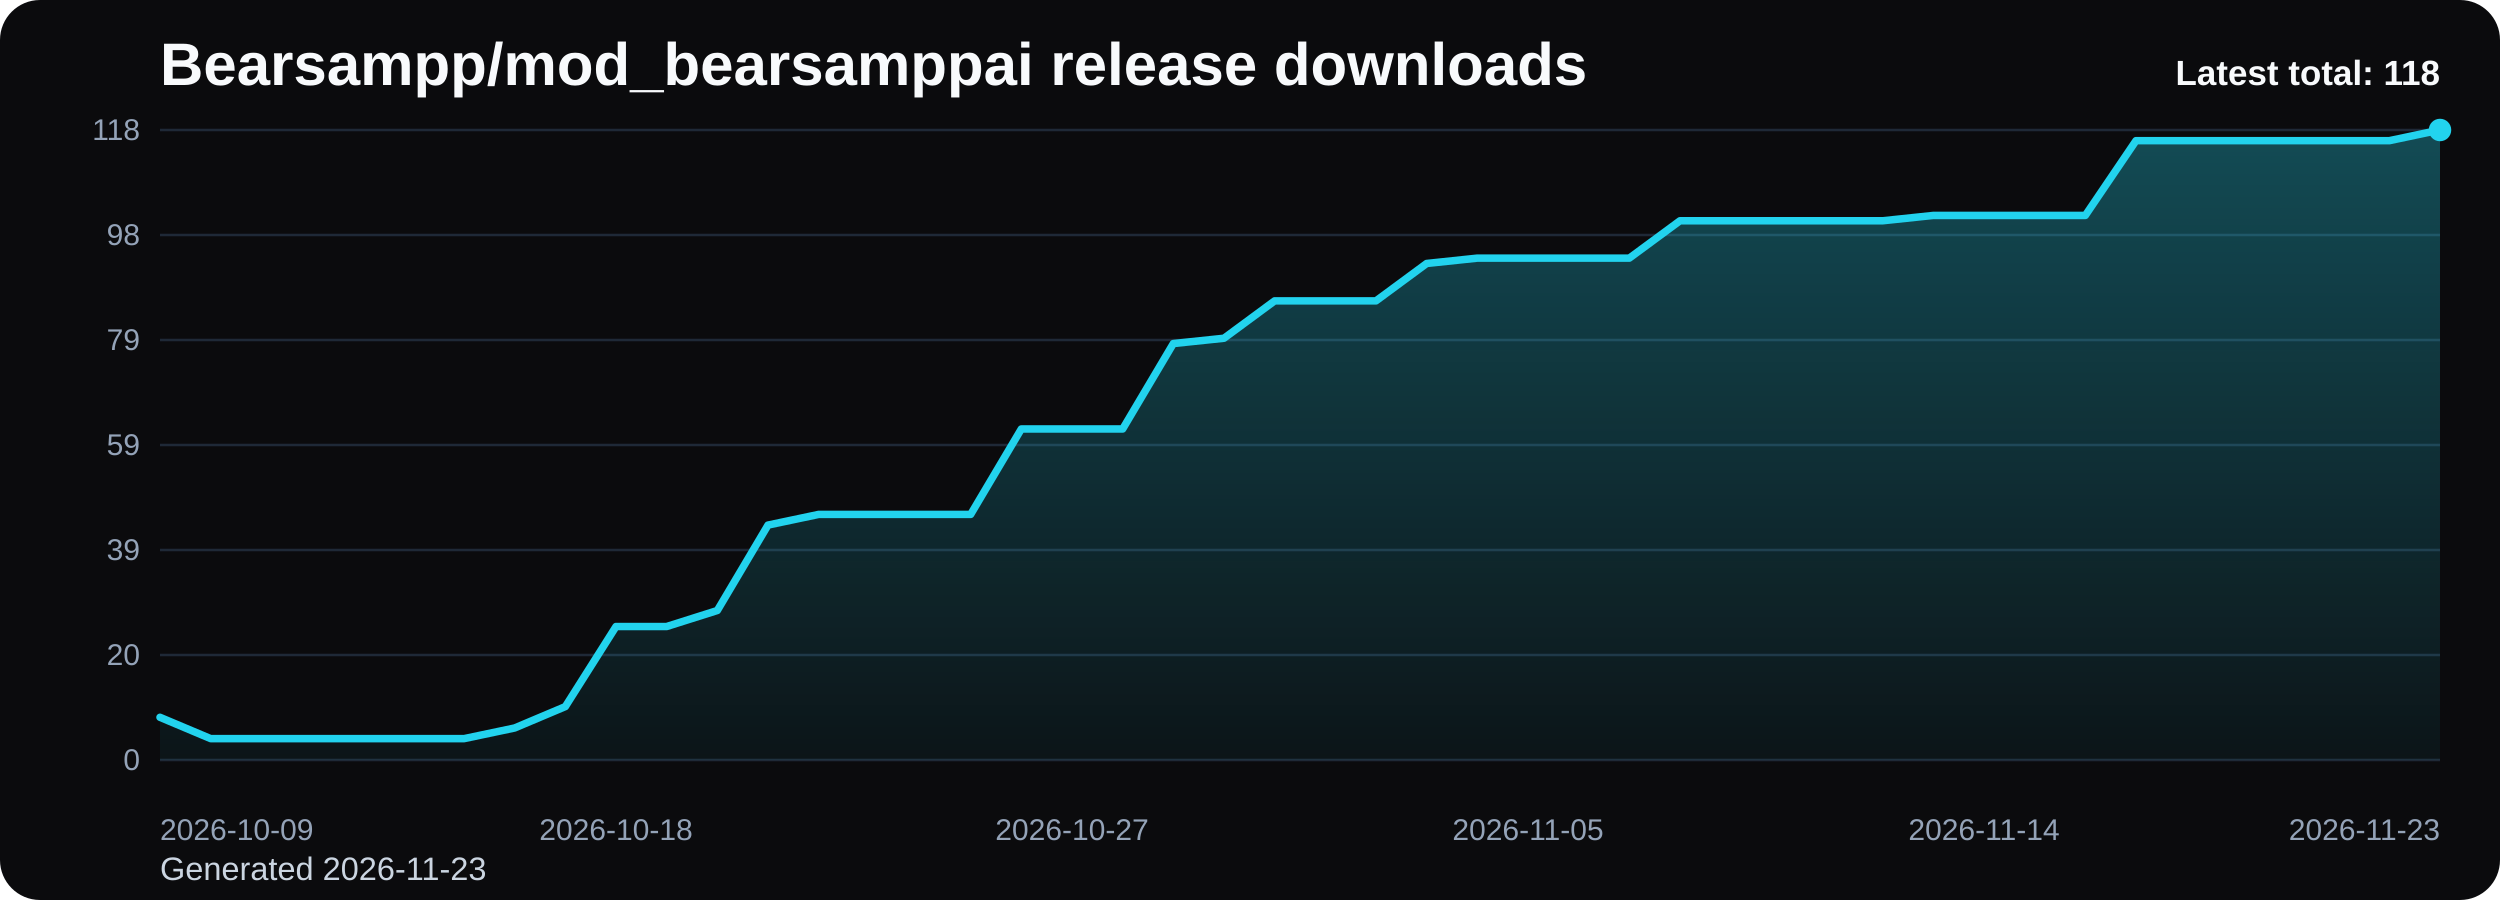
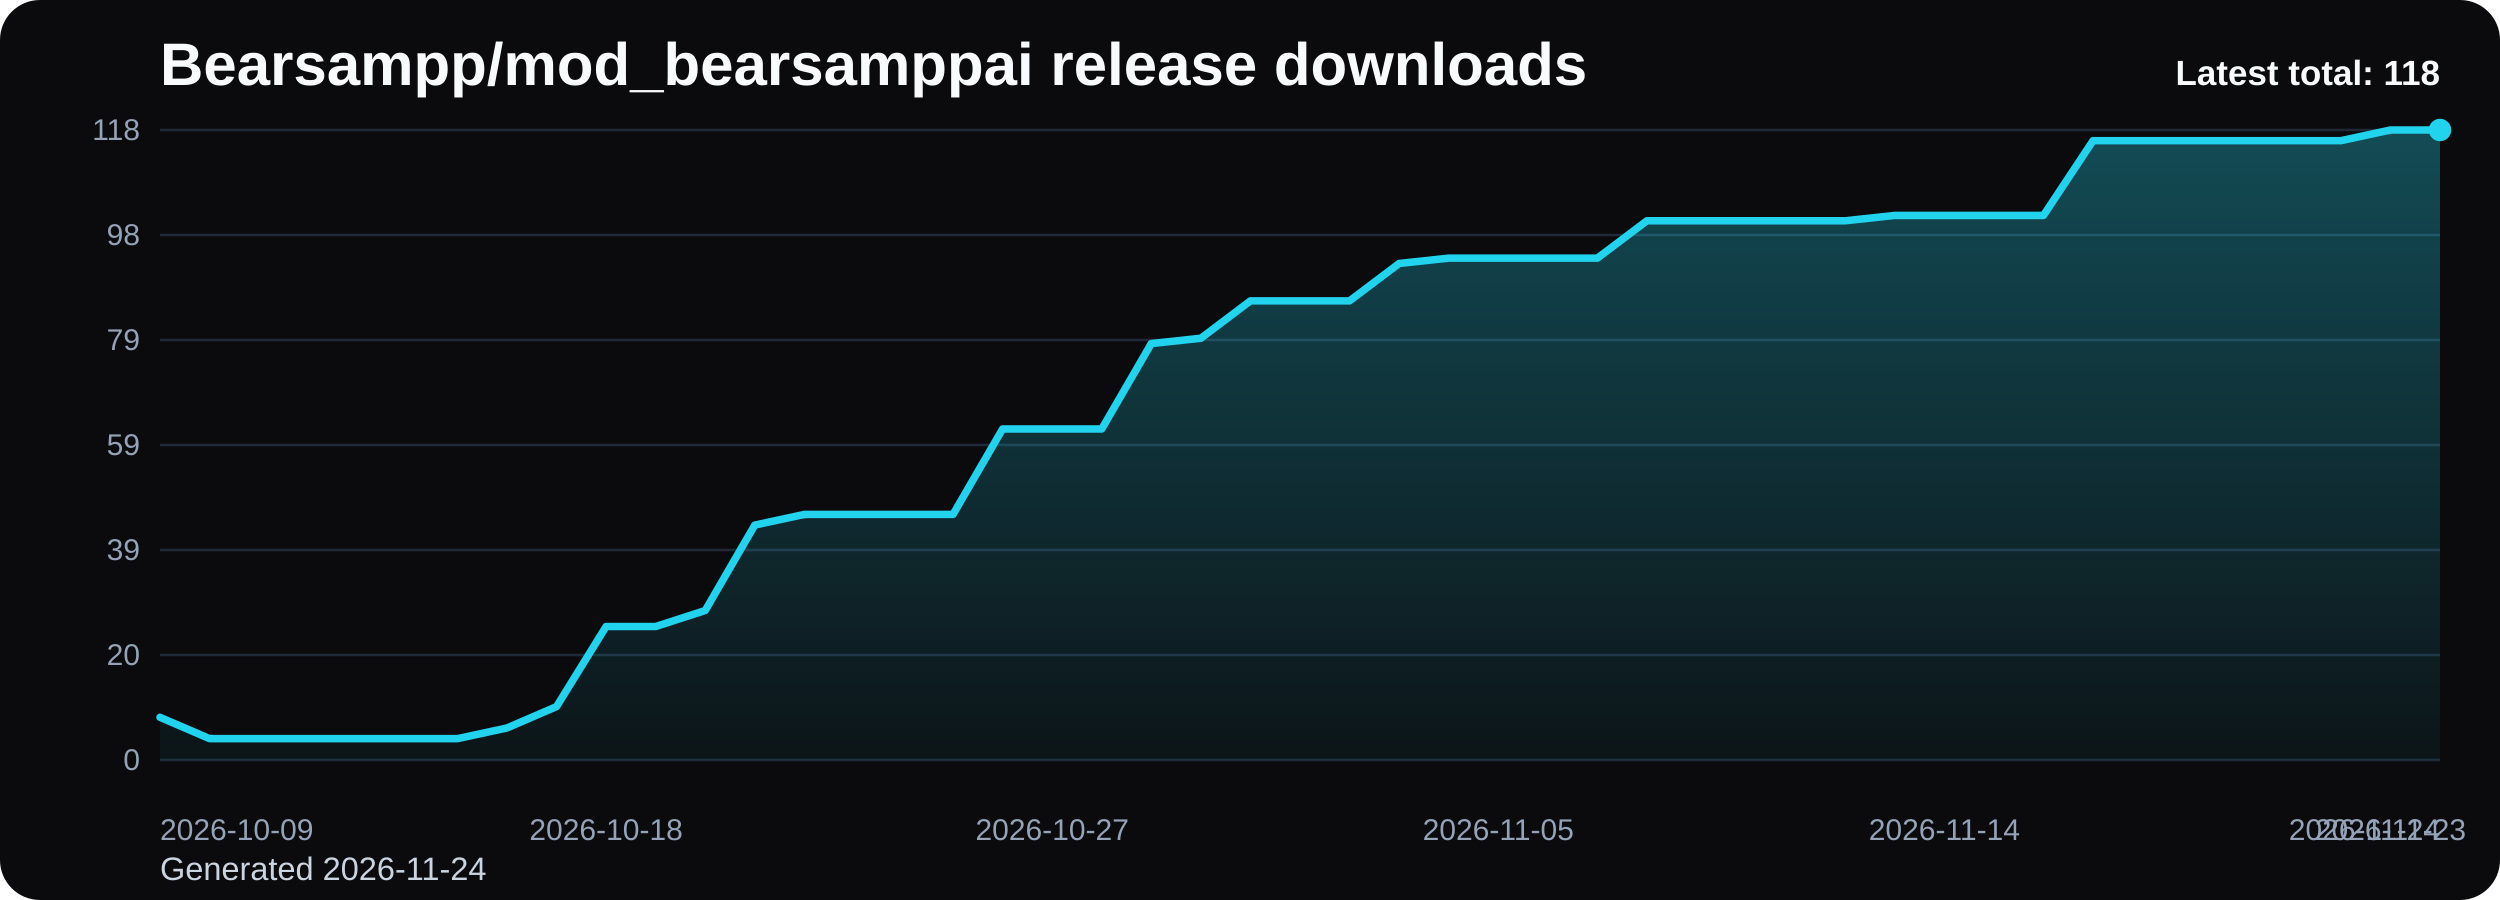
<svg xmlns="http://www.w3.org/2000/svg" viewBox="0 0 1000 360" role="img" aria-label="Bearsampp/mod_bearsamppai release downloads chart">
  <defs>
    <linearGradient id="fill-total-trend-black" x1="0" y1="0" x2="0" y2="1">
      <stop offset="0%" stop-color="#22d3ee" stop-opacity="0.32" />
      <stop offset="100%" stop-color="#22d3ee" stop-opacity="0.05" />
    </linearGradient>
    <style>
      .bg { fill: #0b0b0d; }
      .title { font: 700 24px Arial, sans-serif; fill: #f8fafc; }
      .sub { font: 400 13px Arial, sans-serif; fill: #cbd5e1; }
      .grid { stroke: #1f2937; stroke-width: 1; }
      .axis { font: 400 12px Arial, sans-serif; fill: #94a3b8; }
      .line { fill: none; stroke: #22d3ee; stroke-width: 3; stroke-linecap: round; stroke-linejoin: round; }
      .dot { fill: #22d3ee; }
      .value { font: 600 11px Arial, sans-serif; fill: #cbd5e1; }
      .latest { font: 700 14px Arial, sans-serif; fill: #f8fafc; }
    </style>
  </defs>
  <rect class="bg" x="0" y="0" width="1000" height="360" rx="16" />
  <text class="title" x="64" y="34">Bearsampp/mod_bearsamppai release downloads</text>
-   <text class="sub" x="64" y="352">Generated 2026-11-23</text>
+   <text class="sub" x="64" y="352">Generated 2026-11-24</text>
  <line x1="64" y1="52.00" x2="976" y2="52.00" class="grid" />
  <text x="56" y="56.00" text-anchor="end" class="axis">118</text>
  <line x1="64" y1="94.00" x2="976" y2="94.00" class="grid" />
  <text x="56" y="98.00" text-anchor="end" class="axis">98</text>
  <line x1="64" y1="136.00" x2="976" y2="136.00" class="grid" />
  <text x="56" y="140.00" text-anchor="end" class="axis">79</text>
  <line x1="64" y1="178.00" x2="976" y2="178.00" class="grid" />
  <text x="56" y="182.00" text-anchor="end" class="axis">59</text>
  <line x1="64" y1="220.00" x2="976" y2="220.00" class="grid" />
  <text x="56" y="224.00" text-anchor="end" class="axis">39</text>
  <line x1="64" y1="262.00" x2="976" y2="262.00" class="grid" />
  <text x="56" y="266.00" text-anchor="end" class="axis">20</text>
  <line x1="64" y1="304.00" x2="976" y2="304.00" class="grid" />
  <text x="56" y="308.00" text-anchor="end" class="axis">0</text>
-   <path d="M 64.00 304 L 64.00 286.92 L 84.27 295.46 L 104.53 295.46 L 124.80 295.46 L 145.07 295.46 L 165.33 295.46 L 185.60 295.46 L 205.87 291.19 L 226.13 282.64 L 246.40 250.61 L 266.67 250.61 L 286.93 244.20 L 307.20 210.03 L 327.47 205.76 L 347.73 205.76 L 368.00 205.76 L 388.27 205.76 L 408.53 171.59 L 428.80 171.59 L 449.07 171.59 L 469.33 137.42 L 489.60 135.29 L 509.87 120.34 L 530.13 120.34 L 550.40 120.34 L 570.67 105.39 L 590.93 103.25 L 611.20 103.25 L 631.47 103.25 L 651.73 103.25 L 672.00 88.31 L 692.27 88.31 L 712.53 88.31 L 732.80 88.31 L 753.07 88.31 L 773.33 86.17 L 793.60 86.17 L 813.87 86.17 L 834.13 86.17 L 854.40 56.27 L 874.67 56.27 L 894.93 56.27 L 915.20 56.27 L 935.47 56.27 L 955.73 56.27 L 976.00 52.00 L 976.00 304 Z" fill="url(#fill-total-trend-black)" />
-   <polyline class="line" points="64.00,286.92 84.27,295.46 104.53,295.46 124.80,295.46 145.07,295.46 165.33,295.46 185.60,295.46 205.87,291.19 226.13,282.64 246.40,250.61 266.67,250.61 286.93,244.20 307.20,210.03 327.47,205.76 347.73,205.76 368.00,205.76 388.27,205.76 408.53,171.59 428.80,171.59 449.07,171.59 469.33,137.42 489.60,135.29 509.87,120.34 530.13,120.34 550.40,120.34 570.67,105.39 590.93,103.25 611.20,103.25 631.47,103.25 651.73,103.25 672.00,88.31 692.27,88.31 712.53,88.31 732.80,88.31 753.07,88.31 773.33,86.17 793.60,86.17 813.87,86.17 834.13,86.17 854.40,56.27 874.67,56.27 894.93,56.27 915.20,56.27 935.47,56.27 955.73,56.27 976.00,52.00" />
+   <path d="M 64.00 304 L 64.00 286.92 L 83.83 295.46 L 103.65 295.46 L 123.48 295.46 L 143.30 295.46 L 163.13 295.46 L 182.96 295.46 L 202.78 291.19 L 222.61 282.64 L 242.43 250.61 L 262.26 250.61 L 282.09 244.20 L 301.91 210.03 L 321.74 205.76 L 341.57 205.76 L 361.39 205.76 L 381.22 205.76 L 401.04 171.59 L 420.87 171.59 L 440.70 171.59 L 460.52 137.42 L 480.35 135.29 L 500.17 120.34 L 520.00 120.34 L 539.83 120.34 L 559.65 105.39 L 579.48 103.25 L 599.30 103.25 L 619.13 103.25 L 638.96 103.25 L 658.78 88.31 L 678.61 88.31 L 698.43 88.31 L 718.26 88.31 L 738.09 88.31 L 757.91 86.17 L 777.74 86.17 L 797.57 86.17 L 817.39 86.17 L 837.22 56.27 L 857.04 56.27 L 876.87 56.27 L 896.70 56.27 L 916.52 56.27 L 936.35 56.27 L 956.17 52.00 L 976.00 52.00 L 976.00 304 Z" fill="url(#fill-total-trend-black)" />
+   <polyline class="line" points="64.00,286.92 83.83,295.46 103.65,295.46 123.48,295.46 143.30,295.46 163.13,295.46 182.96,295.46 202.78,291.19 222.61,282.64 242.43,250.61 262.26,250.61 282.09,244.20 301.91,210.03 321.74,205.76 341.57,205.76 361.39,205.76 381.22,205.76 401.04,171.59 420.87,171.59 440.70,171.59 460.52,137.42 480.35,135.29 500.17,120.34 520.00,120.34 539.83,120.34 559.65,105.39 579.48,103.25 599.30,103.25 619.13,103.25 638.96,103.25 658.78,88.31 678.61,88.31 698.43,88.31 718.26,88.31 738.09,88.31 757.91,86.17 777.74,86.17 797.57,86.17 817.39,86.17 837.22,56.27 857.04,56.27 876.87,56.27 896.70,56.27 916.52,56.27 936.35,56.27 956.17,52.00 976.00,52.00" />
  <circle class="dot" cx="976.00" cy="52.00" r="4.5" />
  <text class="axis" x="64.00" y="336" text-anchor="start">2026-10-09</text>
-   <text class="axis" x="246.40" y="336" text-anchor="middle">2026-10-18</text>
-   <text class="axis" x="428.80" y="336" text-anchor="middle">2026-10-27</text>
-   <text class="axis" x="611.20" y="336" text-anchor="middle">2026-11-05</text>
-   <text class="axis" x="793.60" y="336" text-anchor="middle">2026-11-14</text>
-   <text class="axis" x="976.00" y="336" text-anchor="end">2026-11-23</text>
+   <text class="axis" x="242.43" y="336" text-anchor="middle">2026-10-18</text>
+   <text class="axis" x="420.87" y="336" text-anchor="middle">2026-10-27</text>
+   <text class="axis" x="599.30" y="336" text-anchor="middle">2026-11-05</text>
+   <text class="axis" x="777.74" y="336" text-anchor="middle">2026-11-14</text>
+   <text class="axis" x="956.17" y="336" text-anchor="middle">2026-11-23</text>
+   <text class="axis" x="976.00" y="336" text-anchor="end">2026-11-24</text>
  <text class="latest" x="976" y="34" text-anchor="end">Latest total: 118</text>
</svg>
